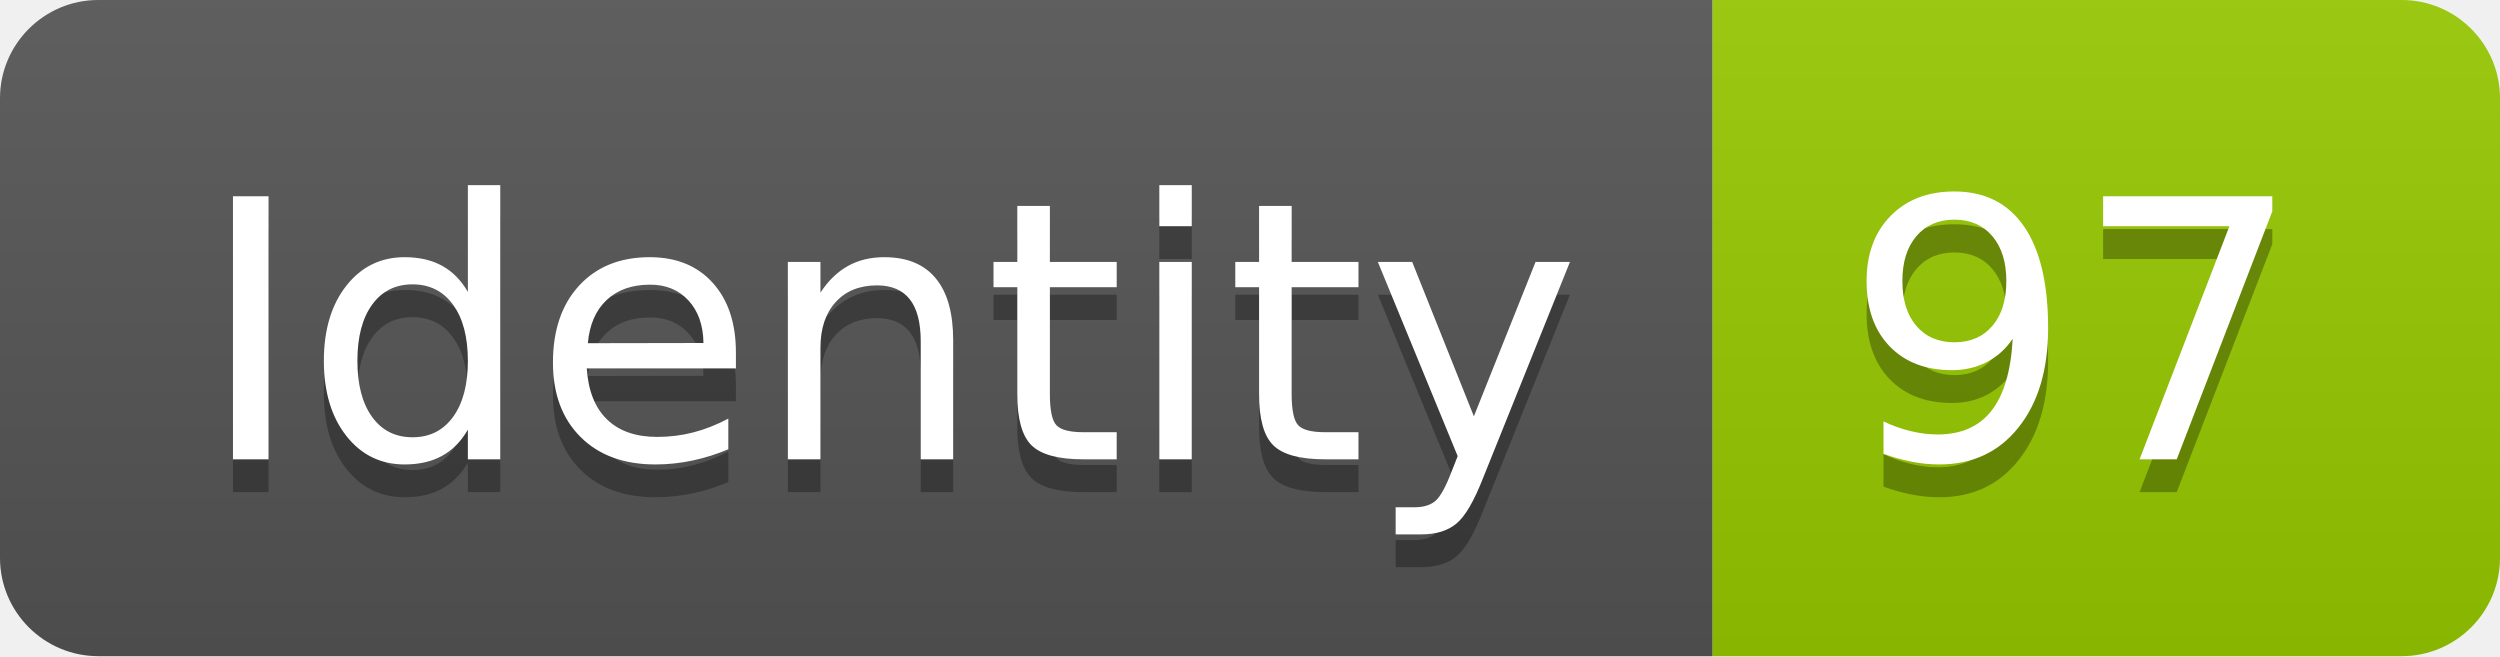
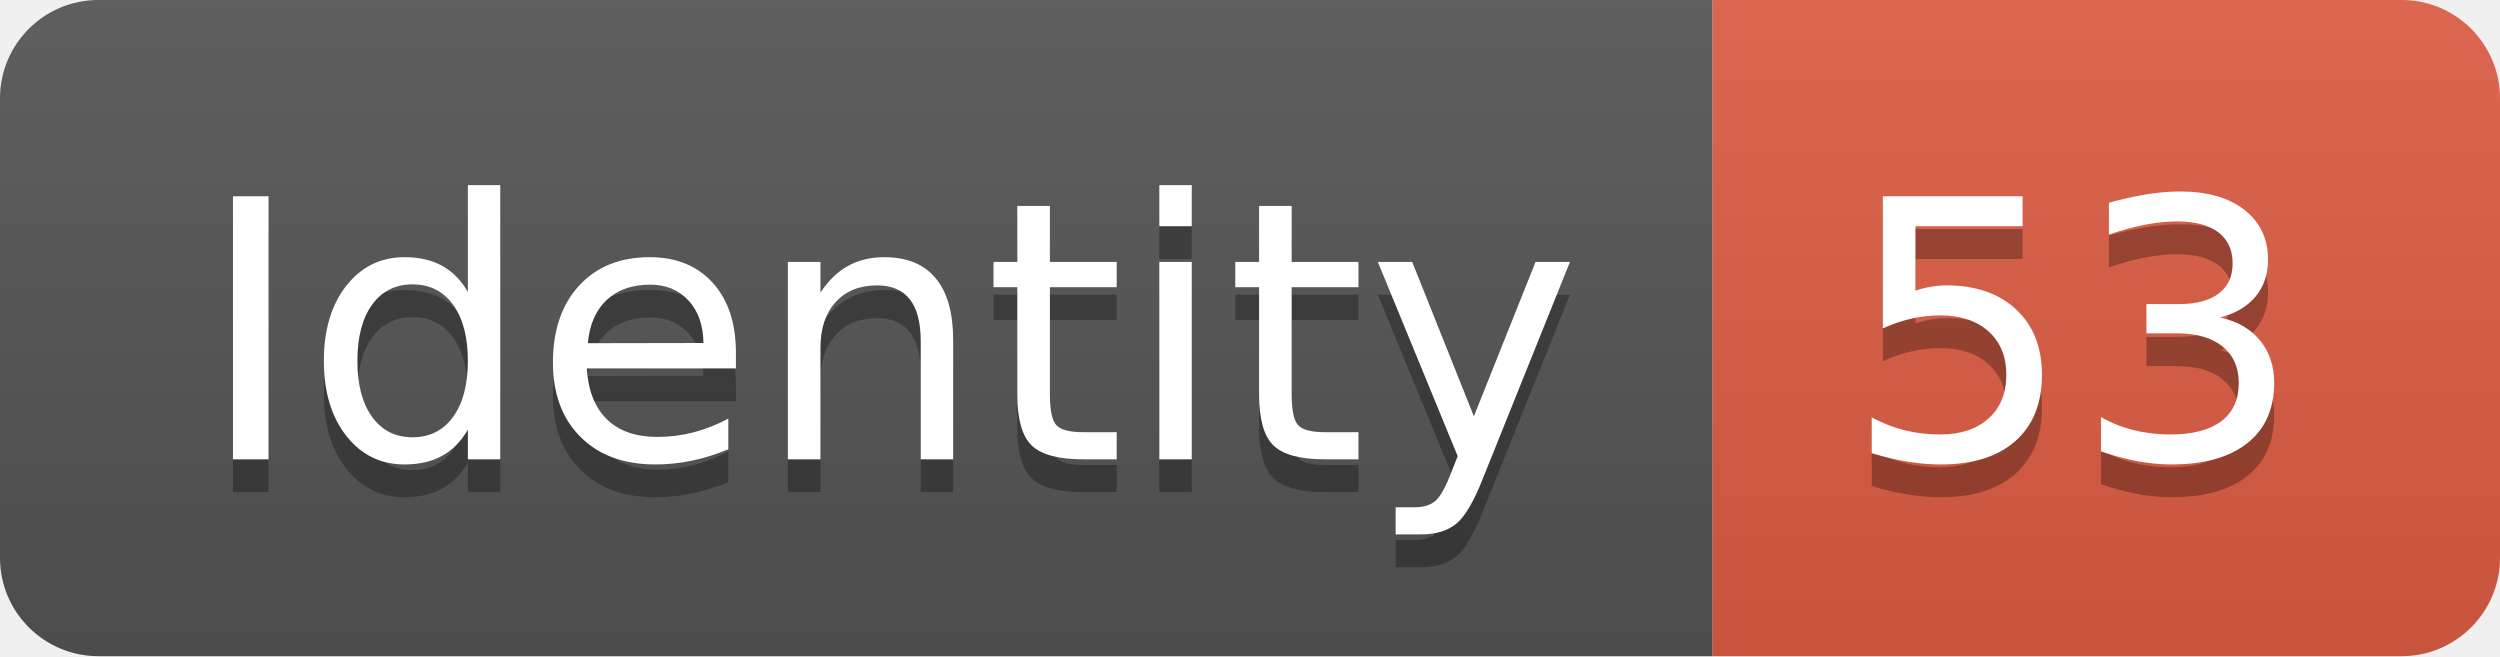
<svg xmlns="http://www.w3.org/2000/svg" width="76.2" height="20">
  <linearGradient id="smooth" x2="0" y2="100%">
    <stop offset="0" stop-color="#bbb" stop-opacity=".1" />
    <stop offset="1" stop-opacity=".1" />
  </linearGradient>
  <clipPath id="round">
    <rect width="76.2" height="20" rx="3" fill="#fff" />
  </clipPath>
  <g clip-path="url(#round)">
    <rect width="52.2" height="20" fill="#555" />
-     <rect x="52.2" width="24.0" height="20" fill="#97CA00" />
+     <rect x="52.2" width="24.0" height="20" fill="#e05d44" />
    <rect width="76.2" height="20" fill="url(#smooth)" />
  </g>
  <g fill="#fff" text-anchor="middle" font-family="DejaVu Sans,Verdana,Geneva,sans-serif" font-size="110">
    <text x="271.0" y="150" fill="#010101" fill-opacity=".3" transform="scale(0.1)" textLength="422.0" lengthAdjust="spacing">Identity</text>
    <text x="271.0" y="140" transform="scale(0.1)" textLength="422.0" lengthAdjust="spacing">Identity</text>
-     <text x="632.0" y="150" fill="#010101" fill-opacity=".3" transform="scale(0.1)" textLength="140.0" lengthAdjust="spacing">97</text>
-     <text x="632.0" y="140" transform="scale(0.1)" textLength="140.0" lengthAdjust="spacing">97</text>
+     <text x="632.0" y="150" fill="#010101" fill-opacity=".3" transform="scale(0.1)" textLength="140.0" lengthAdjust="spacing">53</text>
+     <text x="632.0" y="140" transform="scale(0.1)" textLength="140.0" lengthAdjust="spacing">53</text>
  </g>
</svg>
